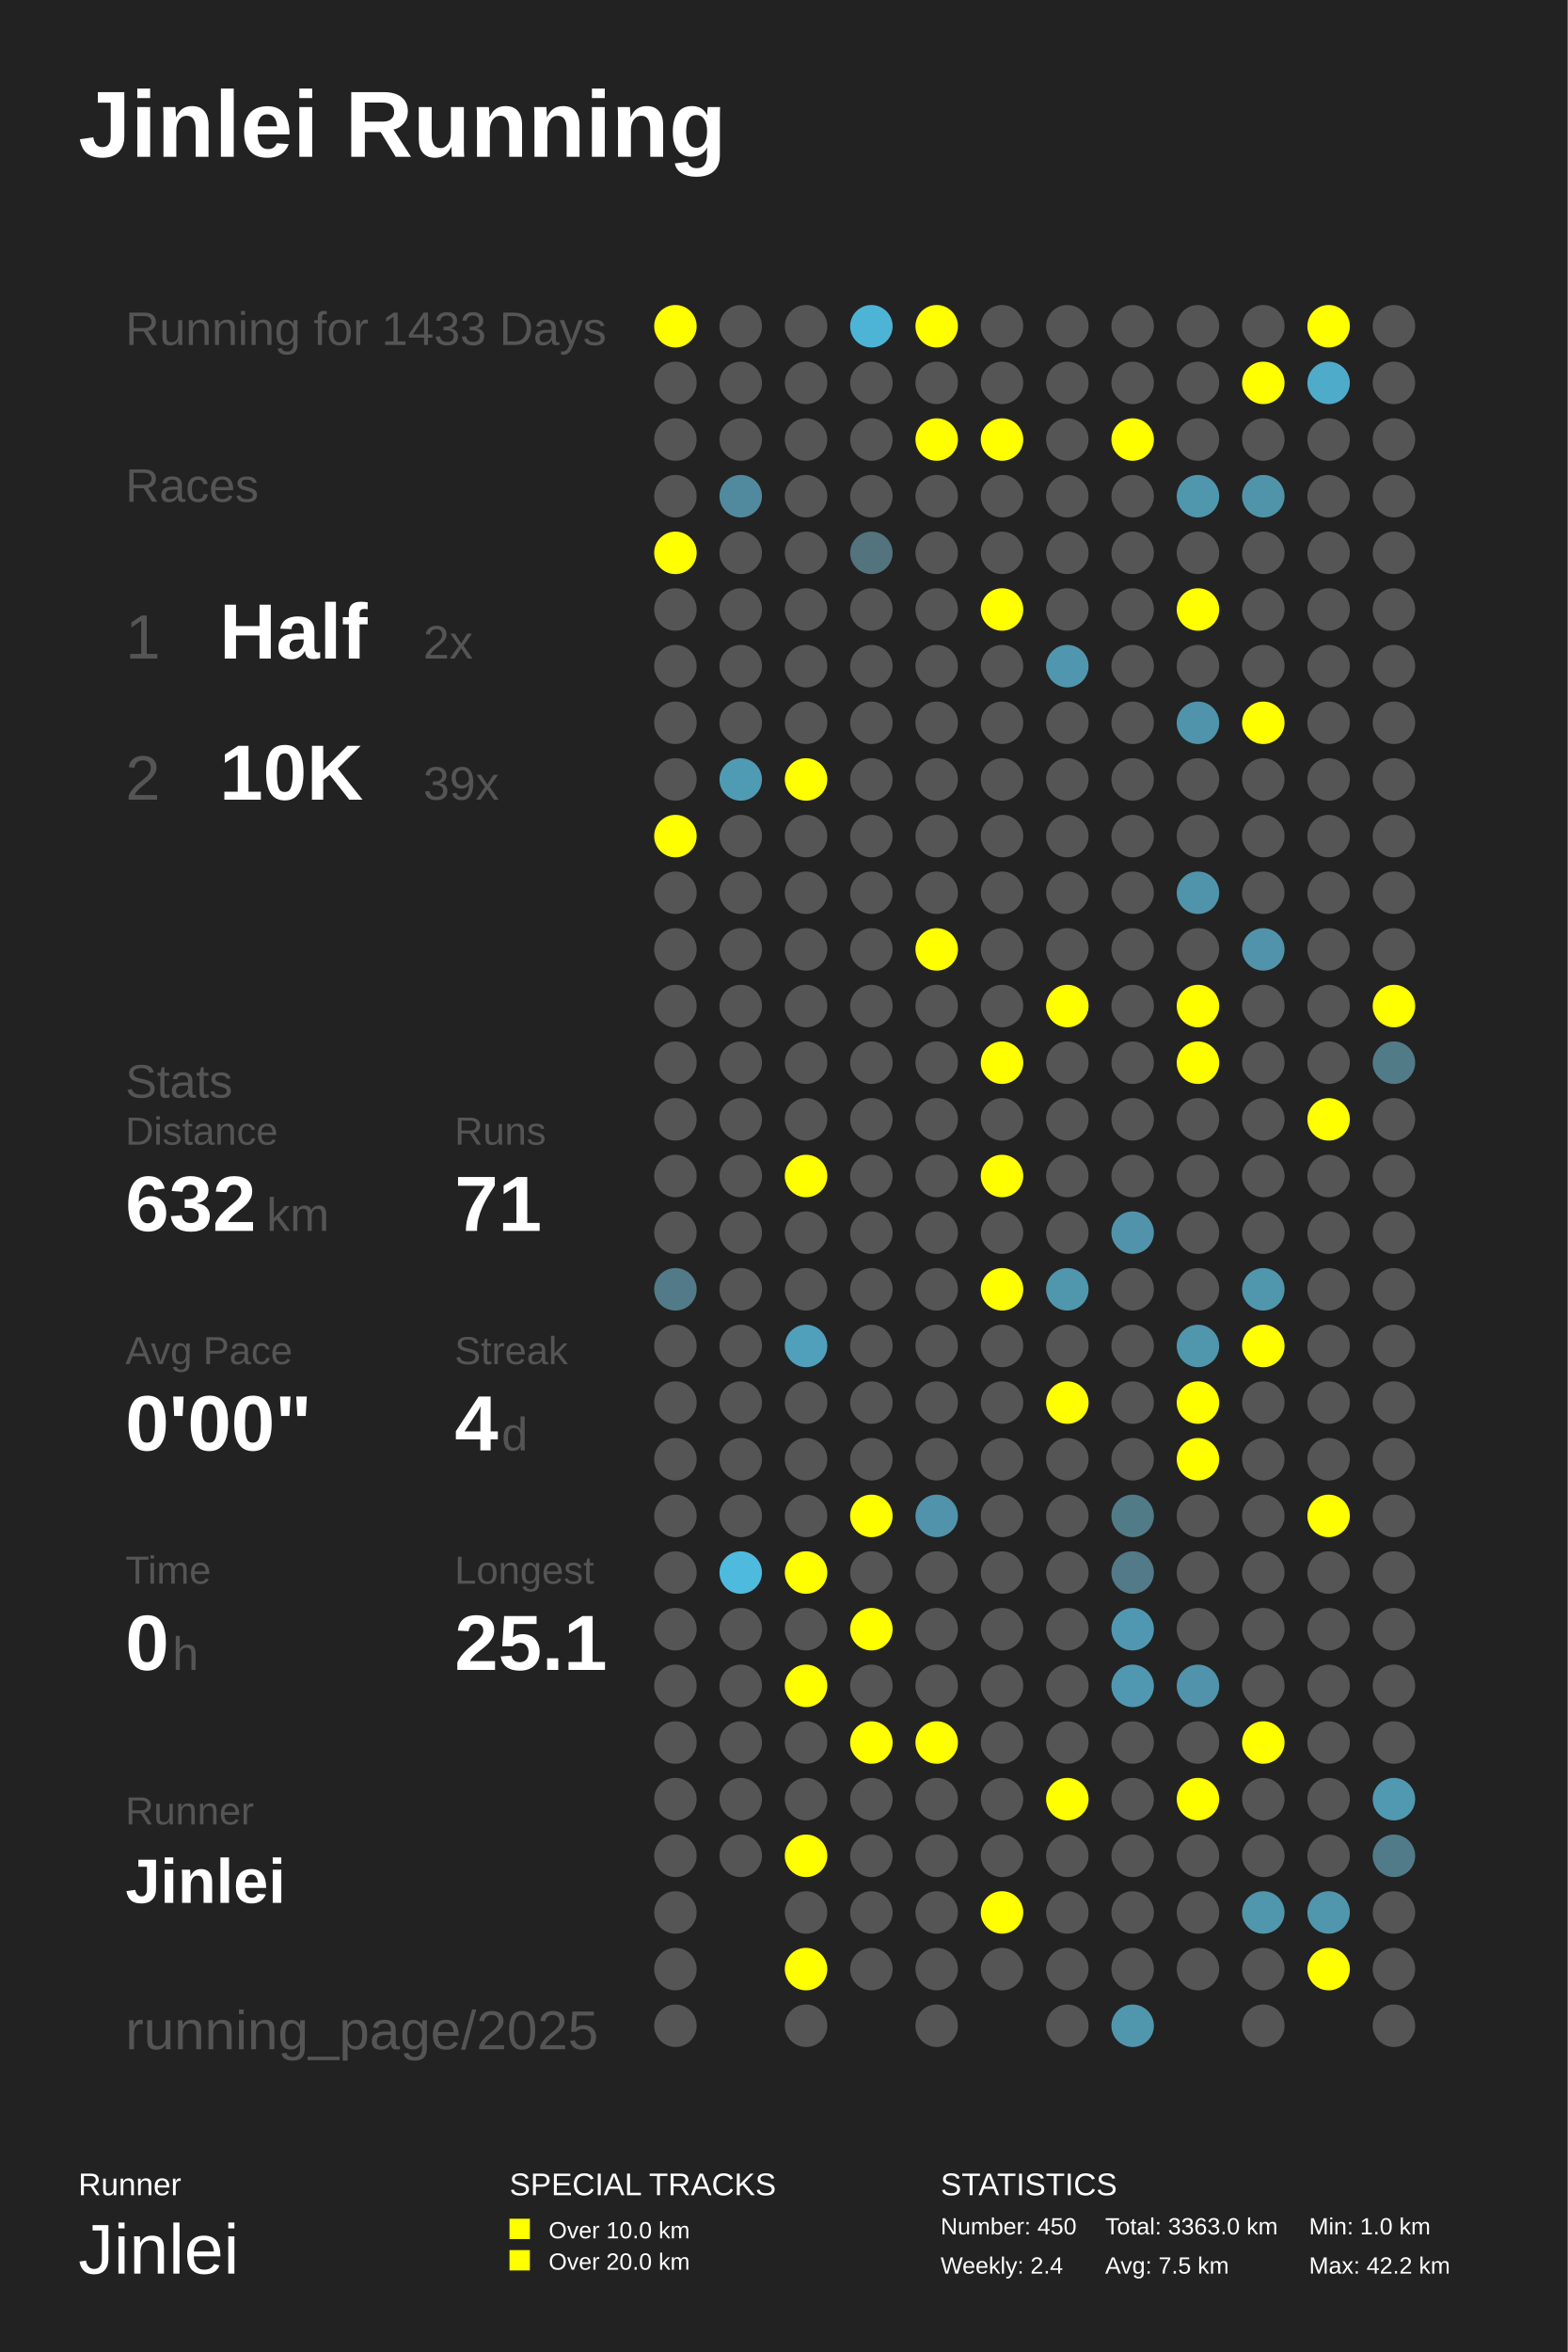
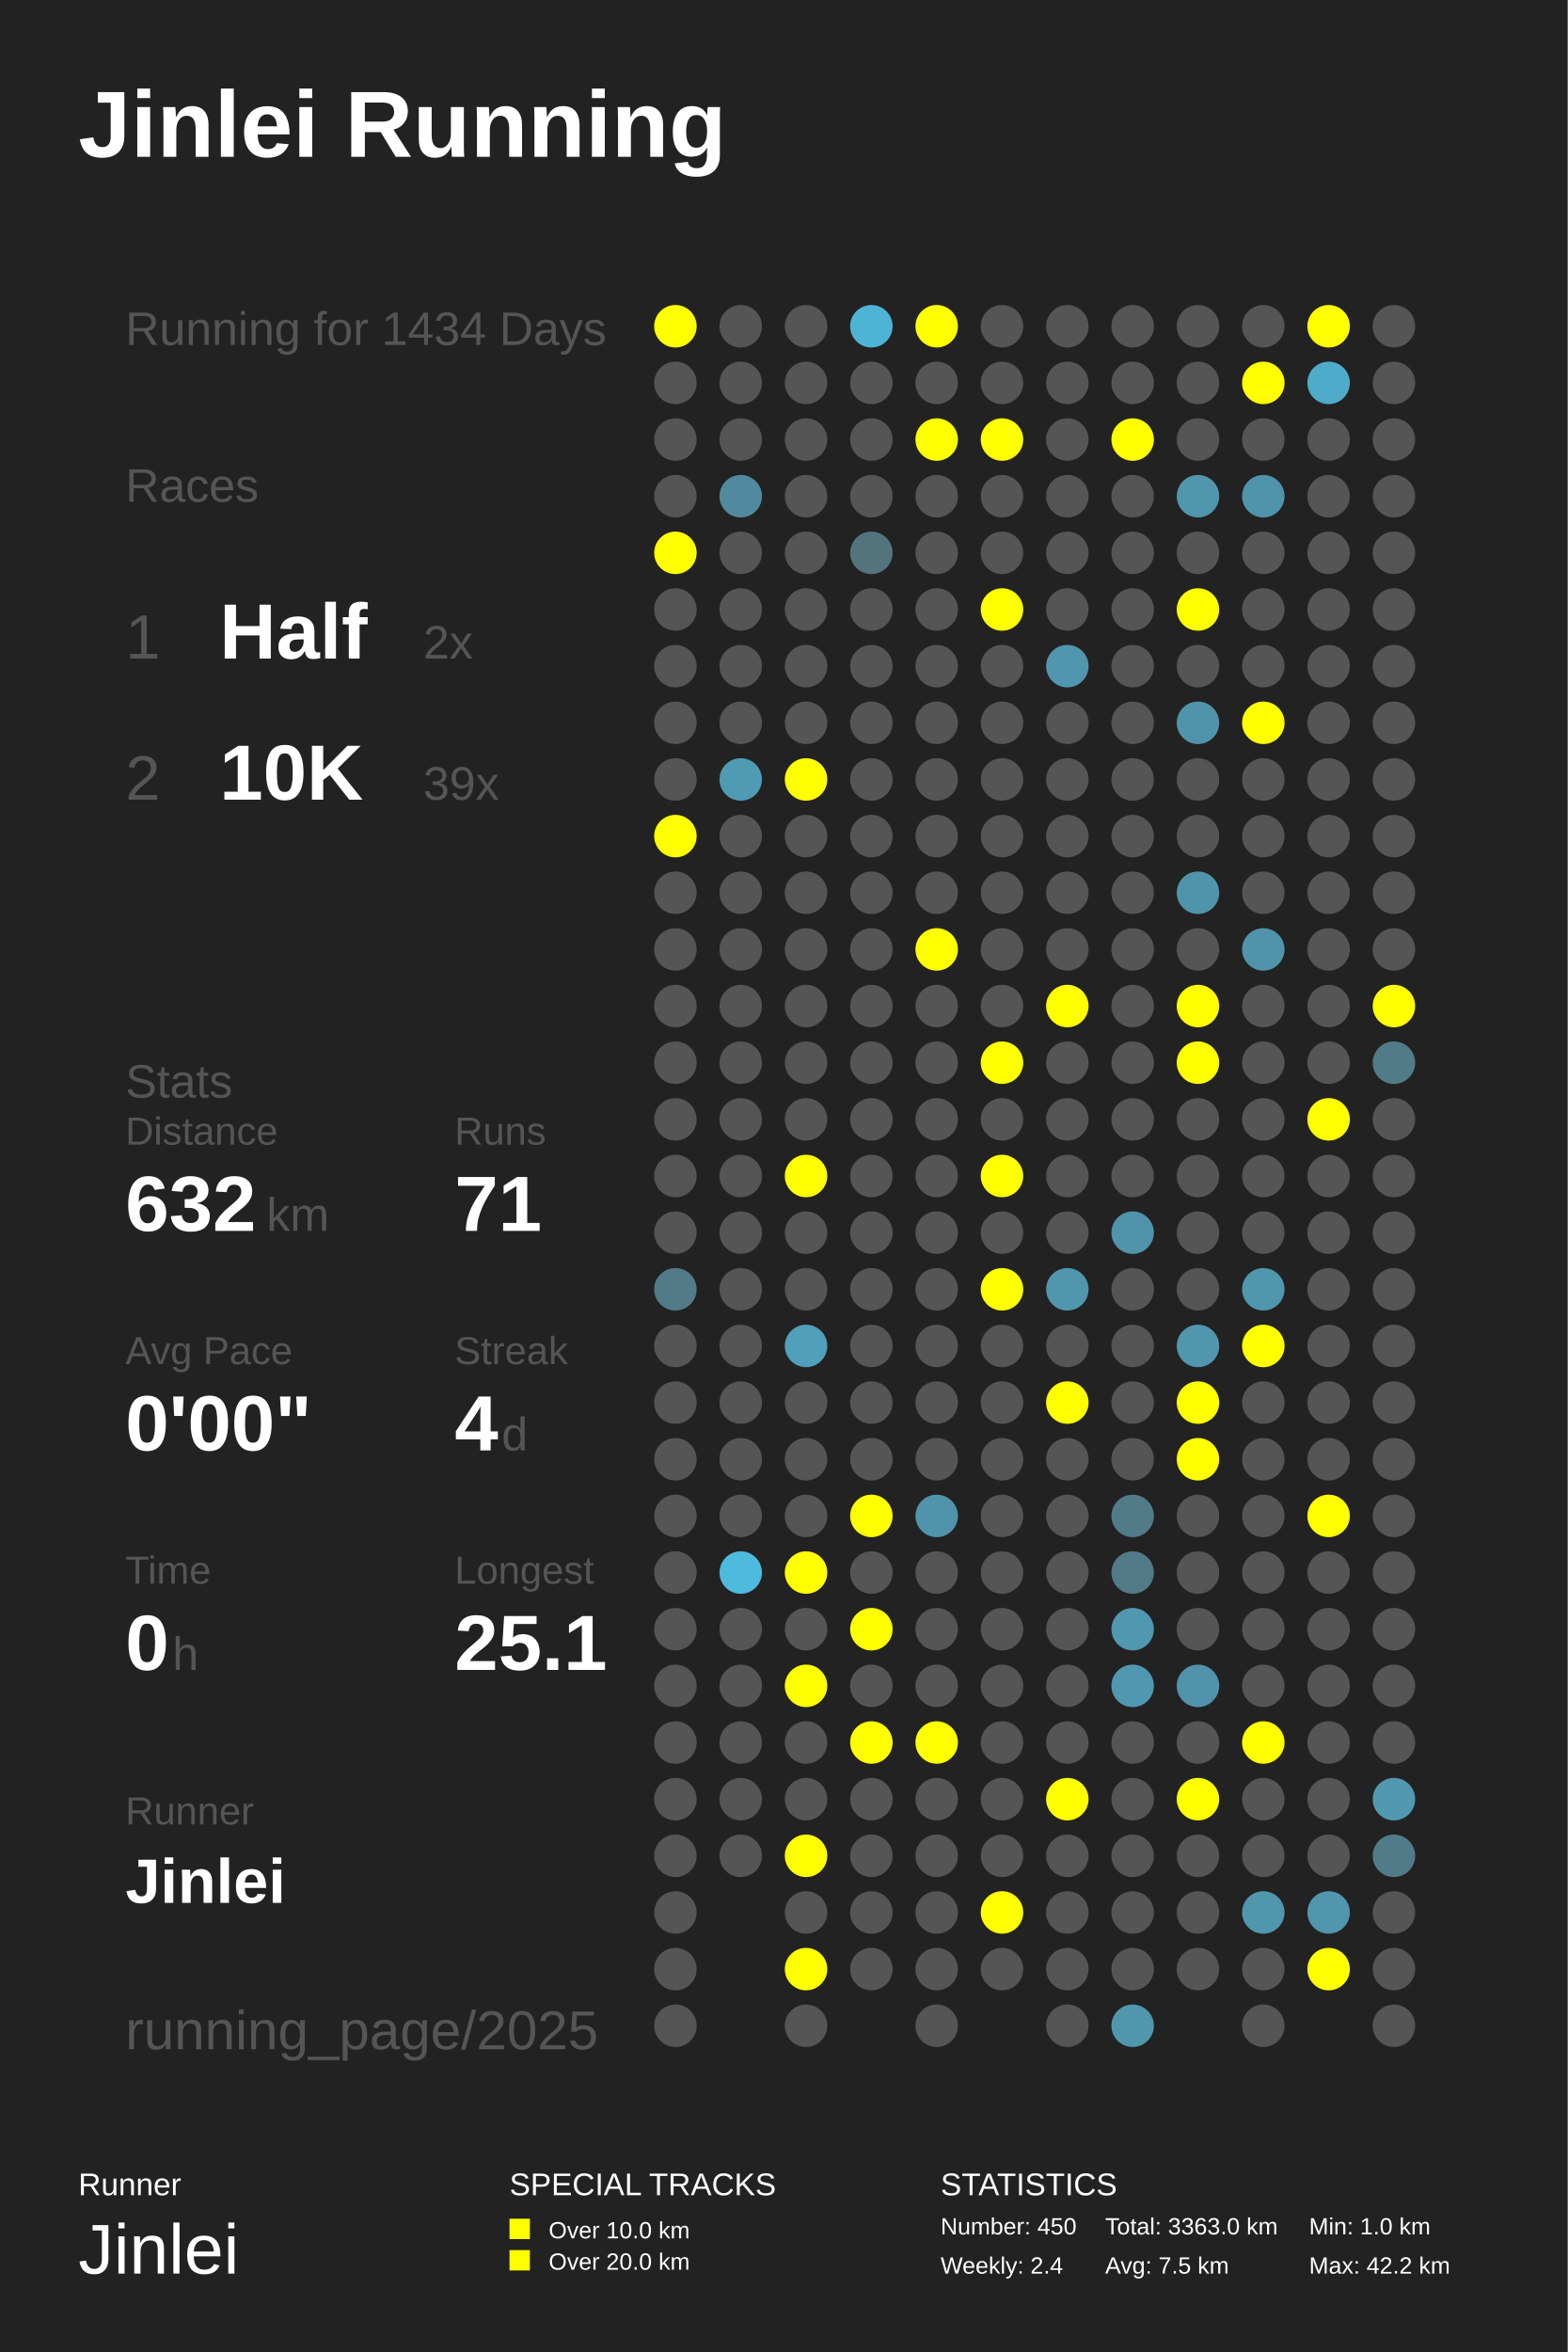
<svg xmlns="http://www.w3.org/2000/svg" baseProfile="full" height="300mm" version="1.1" viewBox="0,0,200,300" width="200mm">
  <defs />
  <rect fill="#222222" height="300" width="200" x="0" y="0" />
  <text fill="#FFFFFF" style="font-size:12px; font-family:Arial; font-weight:bold;" x="10" y="20">Jinlei Running</text>
  <text fill="#FFFFFF" style="font-size:4px; font-family:Arial" x="10" y="280">Runner</text>
  <text fill="#FFFFFF" style="font-size:9px; font-family:Arial" x="10" y="290">Jinlei</text>
  <text fill="#FFFFFF" style="font-size:4px; font-family:Arial" x="65" y="280">SPECIAL TRACKS</text>
  <rect fill="#FFFF00" height="2.6" width="2.6" x="65" y="283" />
  <text fill="#FFFFFF" style="font-size:3px; font-family:Arial" x="70" y="285.5">Over 10.0 km</text>
  <rect fill="#FFFF00" height="2.6" width="2.6" x="65" y="287" />
  <text fill="#FFFFFF" style="font-size:3px; font-family:Arial" x="70" y="289.5">Over 20.0 km</text>
  <text fill="#FFFFFF" style="font-size:4px; font-family:Arial" x="120" y="280">STATISTICS</text>
  <text fill="#FFFFFF" style="font-size:3px; font-family:Arial" x="120" y="285">Number: 450</text>
  <text fill="#FFFFFF" style="font-size:3px; font-family:Arial" x="120" y="290">Weekly: 2.4</text>
  <text fill="#FFFFFF" style="font-size:3px; font-family:Arial" x="141" y="285">Total: 3363.0 km</text>
  <text fill="#FFFFFF" style="font-size:3px; font-family:Arial" x="141" y="290">Avg: 7.5 km</text>
  <text fill="#FFFFFF" style="font-size:3px; font-family:Arial" x="167" y="285">Min: 1.0 km</text>
  <text fill="#FFFFFF" style="font-size:3px; font-family:Arial" x="167" y="290">Max: 42.2 km</text>
-   <text fill="#555555" style="font-size:6px; font-family:Arial;" x="16" y="44">Running for 1433 Days</text>
+   <text fill="#555555" style="font-size:6px; font-family:Arial;" x="16" y="44">Running for 1434 Days</text>
  <text fill="#555555" style="font-size:6px; font-family:Arial;" x="16" y="64">Races</text>
  <text fill="#555555" style="font-size:8px; font-family:Arial;" x="16" y="84">1</text>
  <text fill="#FFFFFF" style="font-size:10px; font-family:Arial; font-weight:bold;" x="28" y="84">Half</text>
  <text fill="#555555" style="font-size:6px; font-family:Arial;" x="54" y="84">2x</text>
  <text fill="#555555" style="font-size:8px; font-family:Arial;" x="16" y="102">2</text>
  <text fill="#FFFFFF" style="font-size:10px; font-family:Arial; font-weight:bold;" x="28" y="102">10K</text>
  <text fill="#555555" style="font-size:6px; font-family:Arial;" x="54" y="102">39x</text>
  <text fill="#555555" style="font-size:6px; font-family:Arial;" x="16" y="140">Stats</text>
  <text fill="#555555" style="font-size:5px; font-family:Arial;" x="16" y="146">Distance</text>
  <text fill="#FFFFFF" style="font-size:10px; font-family:Arial; font-weight:bold;" x="16" y="157">632</text>
  <text fill="#555555" style="font-size:6px; font-family:Arial;" x="34" y="157">km</text>
  <text fill="#555555" style="font-size:5px; font-family:Arial;" x="58" y="146">Runs</text>
  <text fill="#FFFFFF" style="font-size:10px; font-family:Arial; font-weight:bold;" x="58" y="157">71</text>
  <text fill="#555555" style="font-size:5px; font-family:Arial;" x="16" y="174">Avg Pace</text>
  <text fill="#FFFFFF" style="font-size:10px; font-family:Arial; font-weight:bold;" x="16" y="185">0'00"</text>
  <text fill="#555555" style="font-size:5px; font-family:Arial;" x="58" y="174">Streak</text>
  <text fill="#FFFFFF" style="font-size:10px; font-family:Arial; font-weight:bold;" x="58" y="185">4</text>
  <text fill="#555555" style="font-size:6px; font-family:Arial;" x="64" y="185">d</text>
  <text fill="#555555" style="font-size:5px; font-family:Arial;" x="16" y="202">Time</text>
  <text fill="#FFFFFF" style="font-size:10px; font-family:Arial; font-weight:bold;" x="16" y="213">0</text>
  <text fill="#555555" style="font-size:6px; font-family:Arial;" x="22" y="213">h</text>
  <text fill="#555555" style="font-size:5px; font-family:Arial;" x="58" y="202">Longest</text>
  <text fill="#FFFFFF" style="font-size:10px; font-family:Arial; font-weight:bold;" x="58" y="213">25.1</text>
  <text fill="#555555" style="font-size:5px; font-family:Arial;" x="16" y="232.71">Runner</text>
  <text fill="#FFFFFF" style="font-size:8px; font-family:Arial; font-weight:bold;" x="16" y="242.71">Jinlei</text>
  <text fill="#555555" style="font-size:7px; font-family:Arial;" x="16" y="261.387">running_page/2025</text>
  <circle cx="86.167" cy="41.613" fill="#FFFF00" r="2.71" />
  <circle cx="86.167" cy="48.839" fill="#555555" r="2.71" />
  <circle cx="86.167" cy="56.065" fill="#555555" r="2.71" />
  <circle cx="86.167" cy="63.29" fill="#555555" r="2.71" />
  <circle cx="86.167" cy="70.516" fill="#FFFF00" r="2.71" />
  <circle cx="86.167" cy="77.742" fill="#555555" r="2.71" />
  <circle cx="86.167" cy="84.968" fill="#555555" r="2.71" />
  <circle cx="86.167" cy="92.194" fill="#555555" r="2.71" />
  <circle cx="86.167" cy="99.419" fill="#555555" r="2.71" />
  <circle cx="86.167" cy="106.645" fill="#FFFF00" r="2.71" />
  <circle cx="86.167" cy="113.871" fill="#555555" r="2.71" />
  <circle cx="86.167" cy="121.097" fill="#555555" r="2.71" />
  <circle cx="86.167" cy="128.323" fill="#555555" r="2.71" />
  <circle cx="86.167" cy="135.548" fill="#555555" r="2.71" />
  <circle cx="86.167" cy="142.774" fill="#555555" r="2.71" />
  <circle cx="86.167" cy="150.0" fill="#555555" r="2.71" />
  <circle cx="86.167" cy="157.226" fill="#555555" r="2.71" />
  <circle cx="86.167" cy="164.452" fill="#527a88" r="2.71" />
  <circle cx="86.167" cy="171.677" fill="#555555" r="2.71" />
  <circle cx="86.167" cy="178.903" fill="#555555" r="2.71" />
  <circle cx="86.167" cy="186.129" fill="#555555" r="2.71" />
  <circle cx="86.167" cy="193.355" fill="#555555" r="2.71" />
  <circle cx="86.167" cy="200.581" fill="#555555" r="2.71" />
  <circle cx="86.167" cy="207.806" fill="#555555" r="2.71" />
  <circle cx="86.167" cy="215.032" fill="#555555" r="2.71" />
  <circle cx="86.167" cy="222.258" fill="#555555" r="2.71" />
  <circle cx="86.167" cy="229.484" fill="#555555" r="2.71" />
  <circle cx="86.167" cy="236.71" fill="#555555" r="2.71" />
  <circle cx="86.167" cy="243.935" fill="#555555" r="2.71" />
  <circle cx="86.167" cy="251.161" fill="#555555" r="2.71" />
  <circle cx="86.167" cy="258.387" fill="#555555" r="2.71" />
  <circle cx="94.5" cy="41.613" fill="#555555" r="2.71" />
  <circle cx="94.5" cy="48.839" fill="#555555" r="2.71" />
  <circle cx="94.5" cy="56.065" fill="#555555" r="2.71" />
  <circle cx="94.5" cy="63.29" fill="#518a9e" r="2.71" />
  <circle cx="94.5" cy="70.516" fill="#555555" r="2.71" />
  <circle cx="94.5" cy="77.742" fill="#555555" r="2.71" />
  <circle cx="94.5" cy="84.968" fill="#555555" r="2.71" />
  <circle cx="94.5" cy="92.194" fill="#555555" r="2.71" />
  <circle cx="94.5" cy="99.419" fill="#509bb4" r="2.71" />
  <circle cx="94.5" cy="106.645" fill="#555555" r="2.71" />
  <circle cx="94.5" cy="113.871" fill="#555555" r="2.71" />
  <circle cx="94.5" cy="121.097" fill="#555555" r="2.71" />
  <circle cx="94.5" cy="128.323" fill="#555555" r="2.71" />
  <circle cx="94.5" cy="135.548" fill="#555555" r="2.71" />
  <circle cx="94.5" cy="142.774" fill="#555555" r="2.71" />
  <circle cx="94.5" cy="150.0" fill="#555555" r="2.71" />
  <circle cx="94.5" cy="157.226" fill="#555555" r="2.71" />
  <circle cx="94.5" cy="164.452" fill="#555555" r="2.71" />
  <circle cx="94.5" cy="171.677" fill="#555555" r="2.71" />
  <circle cx="94.5" cy="178.903" fill="#555555" r="2.71" />
  <circle cx="94.5" cy="186.129" fill="#555555" r="2.71" />
  <circle cx="94.5" cy="193.355" fill="#555555" r="2.71" />
  <circle cx="94.5" cy="200.581" fill="#4ebade" r="2.71" />
  <circle cx="94.5" cy="207.806" fill="#555555" r="2.71" />
  <circle cx="94.5" cy="215.032" fill="#555555" r="2.71" />
  <circle cx="94.5" cy="222.258" fill="#555555" r="2.71" />
  <circle cx="94.5" cy="229.484" fill="#555555" r="2.71" />
  <circle cx="94.5" cy="236.71" fill="#555555" r="2.71" />
  <circle cx="102.833" cy="41.613" fill="#555555" r="2.71" />
  <circle cx="102.833" cy="48.839" fill="#555555" r="2.71" />
  <circle cx="102.833" cy="56.065" fill="#555555" r="2.71" />
  <circle cx="102.833" cy="63.29" fill="#555555" r="2.71" />
  <circle cx="102.833" cy="70.516" fill="#555555" r="2.71" />
  <circle cx="102.833" cy="77.742" fill="#555555" r="2.71" />
  <circle cx="102.833" cy="84.968" fill="#555555" r="2.71" />
  <circle cx="102.833" cy="92.194" fill="#555555" r="2.71" />
  <circle cx="102.833" cy="99.419" fill="#FFFF00" r="2.71" />
  <circle cx="102.833" cy="106.645" fill="#555555" r="2.71" />
  <circle cx="102.833" cy="113.871" fill="#555555" r="2.71" />
  <circle cx="102.833" cy="121.097" fill="#555555" r="2.71" />
  <circle cx="102.833" cy="128.323" fill="#555555" r="2.71" />
  <circle cx="102.833" cy="135.548" fill="#555555" r="2.71" />
  <circle cx="102.833" cy="142.774" fill="#555555" r="2.71" />
  <circle cx="102.833" cy="150.0" fill="#FFFF00" r="2.71" />
  <circle cx="102.833" cy="157.226" fill="#555555" r="2.71" />
  <circle cx="102.833" cy="164.452" fill="#555555" r="2.71" />
  <circle cx="102.833" cy="171.677" fill="#50a0bc" r="2.71" />
  <circle cx="102.833" cy="178.903" fill="#555555" r="2.71" />
  <circle cx="102.833" cy="186.129" fill="#555555" r="2.71" />
  <circle cx="102.833" cy="193.355" fill="#555555" r="2.71" />
  <circle cx="102.833" cy="200.581" fill="#FFFF00" r="2.71" />
  <circle cx="102.833" cy="207.806" fill="#555555" r="2.71" />
  <circle cx="102.833" cy="215.032" fill="#FFFF00" r="2.71" />
  <circle cx="102.833" cy="222.258" fill="#555555" r="2.71" />
  <circle cx="102.833" cy="229.484" fill="#555555" r="2.71" />
  <circle cx="102.833" cy="236.71" fill="#FFFF00" r="2.71" />
  <circle cx="102.833" cy="243.935" fill="#555555" r="2.71" />
  <circle cx="102.833" cy="251.161" fill="#FFFF00" r="2.71" />
  <circle cx="102.833" cy="258.387" fill="#555555" r="2.71" />
  <circle cx="111.167" cy="41.613" fill="#4eb4d6" r="2.71" />
  <circle cx="111.167" cy="48.839" fill="#555555" r="2.71" />
  <circle cx="111.167" cy="56.065" fill="#555555" r="2.71" />
  <circle cx="111.167" cy="63.29" fill="#555555" r="2.71" />
  <circle cx="111.167" cy="70.516" fill="#53737d" r="2.71" />
  <circle cx="111.167" cy="77.742" fill="#555555" r="2.71" />
  <circle cx="111.167" cy="84.968" fill="#555555" r="2.71" />
  <circle cx="111.167" cy="92.194" fill="#555555" r="2.71" />
  <circle cx="111.167" cy="99.419" fill="#555555" r="2.71" />
  <circle cx="111.167" cy="106.645" fill="#555555" r="2.71" />
  <circle cx="111.167" cy="113.871" fill="#555555" r="2.71" />
  <circle cx="111.167" cy="121.097" fill="#555555" r="2.71" />
  <circle cx="111.167" cy="128.323" fill="#555555" r="2.71" />
  <circle cx="111.167" cy="135.548" fill="#555555" r="2.71" />
  <circle cx="111.167" cy="142.774" fill="#555555" r="2.71" />
  <circle cx="111.167" cy="150.0" fill="#555555" r="2.71" />
  <circle cx="111.167" cy="157.226" fill="#555555" r="2.71" />
  <circle cx="111.167" cy="164.452" fill="#555555" r="2.71" />
  <circle cx="111.167" cy="171.677" fill="#555555" r="2.71" />
  <circle cx="111.167" cy="178.903" fill="#555555" r="2.71" />
  <circle cx="111.167" cy="186.129" fill="#555555" r="2.71" />
  <circle cx="111.167" cy="193.355" fill="#FFFF00" r="2.71" />
  <circle cx="111.167" cy="200.581" fill="#555555" r="2.71" />
  <circle cx="111.167" cy="207.806" fill="#FFFF00" r="2.71" />
  <circle cx="111.167" cy="215.032" fill="#555555" r="2.71" />
  <circle cx="111.167" cy="222.258" fill="#FFFF00" r="2.71" />
  <circle cx="111.167" cy="229.484" fill="#555555" r="2.71" />
  <circle cx="111.167" cy="236.71" fill="#555555" r="2.71" />
  <circle cx="111.167" cy="243.935" fill="#555555" r="2.71" />
  <circle cx="111.167" cy="251.161" fill="#555555" r="2.71" />
  <circle cx="119.5" cy="41.613" fill="#FFFF00" r="2.71" />
  <circle cx="119.5" cy="48.839" fill="#555555" r="2.71" />
  <circle cx="119.5" cy="56.065" fill="#FFFF00" r="2.71" />
  <circle cx="119.5" cy="63.29" fill="#555555" r="2.71" />
  <circle cx="119.5" cy="70.516" fill="#555555" r="2.71" />
  <circle cx="119.5" cy="77.742" fill="#555555" r="2.71" />
  <circle cx="119.5" cy="84.968" fill="#555555" r="2.71" />
  <circle cx="119.5" cy="92.194" fill="#555555" r="2.71" />
  <circle cx="119.5" cy="99.419" fill="#555555" r="2.71" />
  <circle cx="119.5" cy="106.645" fill="#555555" r="2.71" />
  <circle cx="119.5" cy="113.871" fill="#555555" r="2.71" />
  <circle cx="119.5" cy="121.097" fill="#FFFF00" r="2.71" />
  <circle cx="119.5" cy="128.323" fill="#555555" r="2.71" />
  <circle cx="119.5" cy="135.548" fill="#555555" r="2.71" />
  <circle cx="119.5" cy="142.774" fill="#555555" r="2.71" />
  <circle cx="119.5" cy="150.0" fill="#555555" r="2.71" />
  <circle cx="119.5" cy="157.226" fill="#555555" r="2.71" />
  <circle cx="119.5" cy="164.452" fill="#555555" r="2.71" />
  <circle cx="119.5" cy="171.677" fill="#555555" r="2.71" />
  <circle cx="119.5" cy="178.903" fill="#555555" r="2.71" />
  <circle cx="119.5" cy="186.129" fill="#555555" r="2.71" />
  <circle cx="119.5" cy="193.355" fill="#5093aa" r="2.71" />
  <circle cx="119.5" cy="200.581" fill="#555555" r="2.71" />
  <circle cx="119.5" cy="207.806" fill="#555555" r="2.71" />
  <circle cx="119.5" cy="215.032" fill="#555555" r="2.71" />
  <circle cx="119.5" cy="222.258" fill="#FFFF00" r="2.71" />
  <circle cx="119.5" cy="229.484" fill="#555555" r="2.71" />
  <circle cx="119.5" cy="236.71" fill="#555555" r="2.71" />
  <circle cx="119.5" cy="243.935" fill="#555555" r="2.71" />
  <circle cx="119.5" cy="251.161" fill="#555555" r="2.71" />
  <circle cx="119.5" cy="258.387" fill="#555555" r="2.71" />
  <circle cx="127.833" cy="41.613" fill="#555555" r="2.71" />
  <circle cx="127.833" cy="48.839" fill="#555555" r="2.71" />
  <circle cx="127.833" cy="56.065" fill="#FFFF00" r="2.71" />
  <circle cx="127.833" cy="63.29" fill="#555555" r="2.71" />
  <circle cx="127.833" cy="70.516" fill="#555555" r="2.71" />
  <circle cx="127.833" cy="77.742" fill="#FFFF00" r="2.71" />
  <circle cx="127.833" cy="84.968" fill="#555555" r="2.71" />
  <circle cx="127.833" cy="92.194" fill="#555555" r="2.71" />
  <circle cx="127.833" cy="99.419" fill="#555555" r="2.71" />
  <circle cx="127.833" cy="106.645" fill="#555555" r="2.71" />
  <circle cx="127.833" cy="113.871" fill="#555555" r="2.71" />
  <circle cx="127.833" cy="121.097" fill="#555555" r="2.71" />
  <circle cx="127.833" cy="128.323" fill="#555555" r="2.71" />
  <circle cx="127.833" cy="135.548" fill="#FFFF00" r="2.71" />
  <circle cx="127.833" cy="142.774" fill="#555555" r="2.71" />
  <circle cx="127.833" cy="150.0" fill="#FFFF00" r="2.71" />
  <circle cx="127.833" cy="157.226" fill="#555555" r="2.71" />
  <circle cx="127.833" cy="164.452" fill="#FFFF00" r="2.71" />
  <circle cx="127.833" cy="171.677" fill="#555555" r="2.71" />
  <circle cx="127.833" cy="178.903" fill="#555555" r="2.71" />
  <circle cx="127.833" cy="186.129" fill="#555555" r="2.71" />
  <circle cx="127.833" cy="193.355" fill="#555555" r="2.71" />
  <circle cx="127.833" cy="200.581" fill="#555555" r="2.71" />
  <circle cx="127.833" cy="207.806" fill="#555555" r="2.71" />
  <circle cx="127.833" cy="215.032" fill="#555555" r="2.71" />
  <circle cx="127.833" cy="222.258" fill="#555555" r="2.71" />
  <circle cx="127.833" cy="229.484" fill="#555555" r="2.71" />
  <circle cx="127.833" cy="236.71" fill="#555555" r="2.71" />
  <circle cx="127.833" cy="243.935" fill="#FFFF00" r="2.71" />
  <circle cx="127.833" cy="251.161" fill="#555555" r="2.71" />
  <circle cx="136.167" cy="41.613" fill="#555555" r="2.71" />
  <circle cx="136.167" cy="48.839" fill="#555555" r="2.71" />
  <circle cx="136.167" cy="56.065" fill="#555555" r="2.71" />
  <circle cx="136.167" cy="63.29" fill="#555555" r="2.71" />
  <circle cx="136.167" cy="70.516" fill="#555555" r="2.71" />
  <circle cx="136.167" cy="77.742" fill="#555555" r="2.71" />
  <circle cx="136.167" cy="84.968" fill="#5096ae" r="2.71" />
  <circle cx="136.167" cy="92.194" fill="#555555" r="2.71" />
  <circle cx="136.167" cy="99.419" fill="#555555" r="2.71" />
  <circle cx="136.167" cy="106.645" fill="#555555" r="2.71" />
  <circle cx="136.167" cy="113.871" fill="#555555" r="2.71" />
  <circle cx="136.167" cy="121.097" fill="#555555" r="2.71" />
  <circle cx="136.167" cy="128.323" fill="#FFFF00" r="2.71" />
  <circle cx="136.167" cy="135.548" fill="#555555" r="2.71" />
  <circle cx="136.167" cy="142.774" fill="#555555" r="2.71" />
  <circle cx="136.167" cy="150.0" fill="#555555" r="2.71" />
  <circle cx="136.167" cy="157.226" fill="#555555" r="2.71" />
  <circle cx="136.167" cy="164.452" fill="#5096ad" r="2.71" />
  <circle cx="136.167" cy="171.677" fill="#555555" r="2.71" />
  <circle cx="136.167" cy="178.903" fill="#FFFF00" r="2.71" />
  <circle cx="136.167" cy="186.129" fill="#555555" r="2.71" />
  <circle cx="136.167" cy="193.355" fill="#555555" r="2.71" />
  <circle cx="136.167" cy="200.581" fill="#555555" r="2.71" />
  <circle cx="136.167" cy="207.806" fill="#555555" r="2.71" />
  <circle cx="136.167" cy="215.032" fill="#555555" r="2.71" />
  <circle cx="136.167" cy="222.258" fill="#555555" r="2.71" />
  <circle cx="136.167" cy="229.484" fill="#FFFF00" r="2.71" />
  <circle cx="136.167" cy="236.71" fill="#555555" r="2.71" />
  <circle cx="136.167" cy="243.935" fill="#555555" r="2.71" />
  <circle cx="136.167" cy="251.161" fill="#555555" r="2.71" />
  <circle cx="136.167" cy="258.387" fill="#555555" r="2.71" />
  <circle cx="144.5" cy="41.613" fill="#555555" r="2.71" />
  <circle cx="144.5" cy="48.839" fill="#555555" r="2.71" />
  <circle cx="144.5" cy="56.065" fill="#FFFF00" r="2.71" />
  <circle cx="144.5" cy="63.29" fill="#555555" r="2.71" />
  <circle cx="144.5" cy="70.516" fill="#555555" r="2.71" />
  <circle cx="144.5" cy="77.742" fill="#555555" r="2.71" />
  <circle cx="144.5" cy="84.968" fill="#555555" r="2.71" />
  <circle cx="144.5" cy="92.194" fill="#555555" r="2.71" />
  <circle cx="144.5" cy="99.419" fill="#555555" r="2.71" />
  <circle cx="144.5" cy="106.645" fill="#555555" r="2.71" />
  <circle cx="144.5" cy="113.871" fill="#555555" r="2.71" />
  <circle cx="144.5" cy="121.097" fill="#555555" r="2.71" />
  <circle cx="144.5" cy="128.323" fill="#555555" r="2.71" />
  <circle cx="144.5" cy="135.548" fill="#555555" r="2.71" />
  <circle cx="144.5" cy="142.774" fill="#555555" r="2.71" />
  <circle cx="144.5" cy="150.0" fill="#555555" r="2.71" />
  <circle cx="144.5" cy="157.226" fill="#5093aa" r="2.71" />
  <circle cx="144.5" cy="164.452" fill="#555555" r="2.71" />
  <circle cx="144.5" cy="171.677" fill="#555555" r="2.71" />
  <circle cx="144.5" cy="178.903" fill="#555555" r="2.71" />
  <circle cx="144.5" cy="186.129" fill="#555555" r="2.71" />
  <circle cx="144.5" cy="193.355" fill="#527b88" r="2.71" />
  <circle cx="144.5" cy="200.581" fill="#527a88" r="2.71" />
  <circle cx="144.5" cy="207.806" fill="#5098b1" r="2.71" />
  <circle cx="144.5" cy="215.032" fill="#5098b1" r="2.71" />
  <circle cx="144.5" cy="222.258" fill="#555555" r="2.71" />
  <circle cx="144.5" cy="229.484" fill="#555555" r="2.71" />
  <circle cx="144.5" cy="236.71" fill="#555555" r="2.71" />
  <circle cx="144.5" cy="243.935" fill="#555555" r="2.71" />
  <circle cx="144.5" cy="251.161" fill="#555555" r="2.71" />
  <circle cx="144.5" cy="258.387" fill="#5096ad" r="2.71" />
  <circle cx="152.833" cy="41.613" fill="#555555" r="2.71" />
  <circle cx="152.833" cy="48.839" fill="#555555" r="2.71" />
  <circle cx="152.833" cy="56.065" fill="#555555" r="2.71" />
  <circle cx="152.833" cy="63.29" fill="#5096ad" r="2.71" />
  <circle cx="152.833" cy="70.516" fill="#555555" r="2.71" />
  <circle cx="152.833" cy="77.742" fill="#FFFF00" r="2.71" />
  <circle cx="152.833" cy="84.968" fill="#555555" r="2.71" />
  <circle cx="152.833" cy="92.194" fill="#5094ab" r="2.71" />
  <circle cx="152.833" cy="99.419" fill="#555555" r="2.71" />
  <circle cx="152.833" cy="106.645" fill="#555555" r="2.71" />
  <circle cx="152.833" cy="113.871" fill="#5094ab" r="2.71" />
  <circle cx="152.833" cy="121.097" fill="#555555" r="2.71" />
  <circle cx="152.833" cy="128.323" fill="#FFFF00" r="2.71" />
  <circle cx="152.833" cy="135.548" fill="#FFFF00" r="2.71" />
  <circle cx="152.833" cy="142.774" fill="#555555" r="2.71" />
  <circle cx="152.833" cy="150.0" fill="#555555" r="2.71" />
  <circle cx="152.833" cy="157.226" fill="#555555" r="2.71" />
  <circle cx="152.833" cy="164.452" fill="#555555" r="2.71" />
  <circle cx="152.833" cy="171.677" fill="#5096ad" r="2.71" />
  <circle cx="152.833" cy="178.903" fill="#FFFF00" r="2.71" />
  <circle cx="152.833" cy="186.129" fill="#FFFF00" r="2.71" />
  <circle cx="152.833" cy="193.355" fill="#555555" r="2.71" />
  <circle cx="152.833" cy="200.581" fill="#555555" r="2.71" />
  <circle cx="152.833" cy="207.806" fill="#555555" r="2.71" />
  <circle cx="152.833" cy="215.032" fill="#5093aa" r="2.71" />
  <circle cx="152.833" cy="222.258" fill="#555555" r="2.71" />
  <circle cx="152.833" cy="229.484" fill="#FFFF00" r="2.71" />
  <circle cx="152.833" cy="236.71" fill="#555555" r="2.71" />
  <circle cx="152.833" cy="243.935" fill="#555555" r="2.71" />
  <circle cx="152.833" cy="251.161" fill="#555555" r="2.71" />
  <circle cx="161.167" cy="41.613" fill="#555555" r="2.71" />
  <circle cx="161.167" cy="48.839" fill="#FFFF00" r="2.71" />
  <circle cx="161.167" cy="56.065" fill="#555555" r="2.71" />
  <circle cx="161.167" cy="63.29" fill="#5094aa" r="2.71" />
  <circle cx="161.167" cy="70.516" fill="#555555" r="2.71" />
  <circle cx="161.167" cy="77.742" fill="#555555" r="2.71" />
  <circle cx="161.167" cy="84.968" fill="#555555" r="2.71" />
  <circle cx="161.167" cy="92.194" fill="#FFFF00" r="2.71" />
  <circle cx="161.167" cy="99.419" fill="#555555" r="2.71" />
  <circle cx="161.167" cy="106.645" fill="#555555" r="2.71" />
  <circle cx="161.167" cy="113.871" fill="#555555" r="2.71" />
  <circle cx="161.167" cy="121.097" fill="#5093aa" r="2.71" />
  <circle cx="161.167" cy="128.323" fill="#555555" r="2.71" />
  <circle cx="161.167" cy="135.548" fill="#555555" r="2.71" />
  <circle cx="161.167" cy="142.774" fill="#555555" r="2.71" />
  <circle cx="161.167" cy="150.0" fill="#555555" r="2.71" />
  <circle cx="161.167" cy="157.226" fill="#555555" r="2.71" />
  <circle cx="161.167" cy="164.452" fill="#5096ad" r="2.71" />
  <circle cx="161.167" cy="171.677" fill="#FFFF00" r="2.71" />
  <circle cx="161.167" cy="178.903" fill="#555555" r="2.71" />
  <circle cx="161.167" cy="186.129" fill="#555555" r="2.71" />
  <circle cx="161.167" cy="193.355" fill="#555555" r="2.71" />
  <circle cx="161.167" cy="200.581" fill="#555555" r="2.71" />
  <circle cx="161.167" cy="207.806" fill="#555555" r="2.71" />
  <circle cx="161.167" cy="215.032" fill="#555555" r="2.71" />
  <circle cx="161.167" cy="222.258" fill="#FFFF00" r="2.71" />
  <circle cx="161.167" cy="229.484" fill="#555555" r="2.71" />
  <circle cx="161.167" cy="236.71" fill="#555555" r="2.71" />
  <circle cx="161.167" cy="243.935" fill="#5096ad" r="2.71" />
  <circle cx="161.167" cy="251.161" fill="#555555" r="2.71" />
  <circle cx="161.167" cy="258.387" fill="#555555" r="2.71" />
  <circle cx="169.5" cy="41.613" fill="#FFFF00" r="2.71" />
  <circle cx="169.5" cy="48.839" fill="#4fabca" r="2.71" />
  <circle cx="169.5" cy="56.065" fill="#555555" r="2.71" />
  <circle cx="169.5" cy="63.29" fill="#555555" r="2.71" />
  <circle cx="169.5" cy="70.516" fill="#555555" r="2.71" />
  <circle cx="169.5" cy="77.742" fill="#555555" r="2.71" />
  <circle cx="169.5" cy="84.968" fill="#555555" r="2.71" />
  <circle cx="169.5" cy="92.194" fill="#555555" r="2.71" />
  <circle cx="169.5" cy="99.419" fill="#555555" r="2.71" />
  <circle cx="169.5" cy="106.645" fill="#555555" r="2.71" />
  <circle cx="169.5" cy="113.871" fill="#555555" r="2.71" />
  <circle cx="169.5" cy="121.097" fill="#555555" r="2.71" />
  <circle cx="169.5" cy="128.323" fill="#555555" r="2.71" />
  <circle cx="169.5" cy="135.548" fill="#555555" r="2.71" />
  <circle cx="169.5" cy="142.774" fill="#FFFF00" r="2.71" />
  <circle cx="169.5" cy="150.0" fill="#555555" r="2.71" />
  <circle cx="169.5" cy="157.226" fill="#555555" r="2.71" />
  <circle cx="169.5" cy="164.452" fill="#555555" r="2.71" />
  <circle cx="169.5" cy="171.677" fill="#555555" r="2.71" />
  <circle cx="169.5" cy="178.903" fill="#555555" r="2.71" />
  <circle cx="169.5" cy="186.129" fill="#555555" r="2.71" />
  <circle cx="169.5" cy="193.355" fill="#FFFF00" r="2.71" />
  <circle cx="169.5" cy="200.581" fill="#555555" r="2.71" />
  <circle cx="169.5" cy="207.806" fill="#555555" r="2.71" />
  <circle cx="169.5" cy="215.032" fill="#555555" r="2.71" />
  <circle cx="169.5" cy="222.258" fill="#555555" r="2.71" />
  <circle cx="169.5" cy="229.484" fill="#555555" r="2.71" />
  <circle cx="169.5" cy="236.71" fill="#555555" r="2.71" />
  <circle cx="169.5" cy="243.935" fill="#5096ad" r="2.71" />
  <circle cx="169.5" cy="251.161" fill="#FFFF00" r="2.71" />
  <circle cx="177.833" cy="41.613" fill="#555555" r="2.71" />
  <circle cx="177.833" cy="48.839" fill="#555555" r="2.71" />
  <circle cx="177.833" cy="56.065" fill="#555555" r="2.71" />
  <circle cx="177.833" cy="63.29" fill="#555555" r="2.71" />
  <circle cx="177.833" cy="70.516" fill="#555555" r="2.71" />
  <circle cx="177.833" cy="77.742" fill="#555555" r="2.71" />
  <circle cx="177.833" cy="84.968" fill="#555555" r="2.71" />
  <circle cx="177.833" cy="92.194" fill="#555555" r="2.71" />
  <circle cx="177.833" cy="99.419" fill="#555555" r="2.71" />
  <circle cx="177.833" cy="106.645" fill="#555555" r="2.71" />
  <circle cx="177.833" cy="113.871" fill="#555555" r="2.71" />
  <circle cx="177.833" cy="121.097" fill="#555555" r="2.71" />
  <circle cx="177.833" cy="128.323" fill="#FFFF00" r="2.71" />
  <circle cx="177.833" cy="135.548" fill="#527b88" r="2.71" />
  <circle cx="177.833" cy="142.774" fill="#555555" r="2.71" />
  <circle cx="177.833" cy="150.0" fill="#555555" r="2.71" />
  <circle cx="177.833" cy="157.226" fill="#555555" r="2.71" />
  <circle cx="177.833" cy="164.452" fill="#555555" r="2.71" />
  <circle cx="177.833" cy="171.677" fill="#555555" r="2.71" />
  <circle cx="177.833" cy="178.903" fill="#555555" r="2.71" />
  <circle cx="177.833" cy="186.129" fill="#555555" r="2.71" />
  <circle cx="177.833" cy="193.355" fill="#555555" r="2.71" />
  <circle cx="177.833" cy="200.581" fill="#555555" r="2.71" />
  <circle cx="177.833" cy="207.806" fill="#555555" r="2.71" />
  <circle cx="177.833" cy="215.032" fill="#555555" r="2.71" />
  <circle cx="177.833" cy="222.258" fill="#555555" r="2.71" />
  <circle cx="177.833" cy="229.484" fill="#5099b1" r="2.71" />
  <circle cx="177.833" cy="236.71" fill="#527b89" r="2.71" />
  <circle cx="177.833" cy="243.935" fill="#555555" r="2.71" />
  <circle cx="177.833" cy="251.161" fill="#555555" r="2.71" />
  <circle cx="177.833" cy="258.387" fill="#555555" r="2.71" />
</svg>
